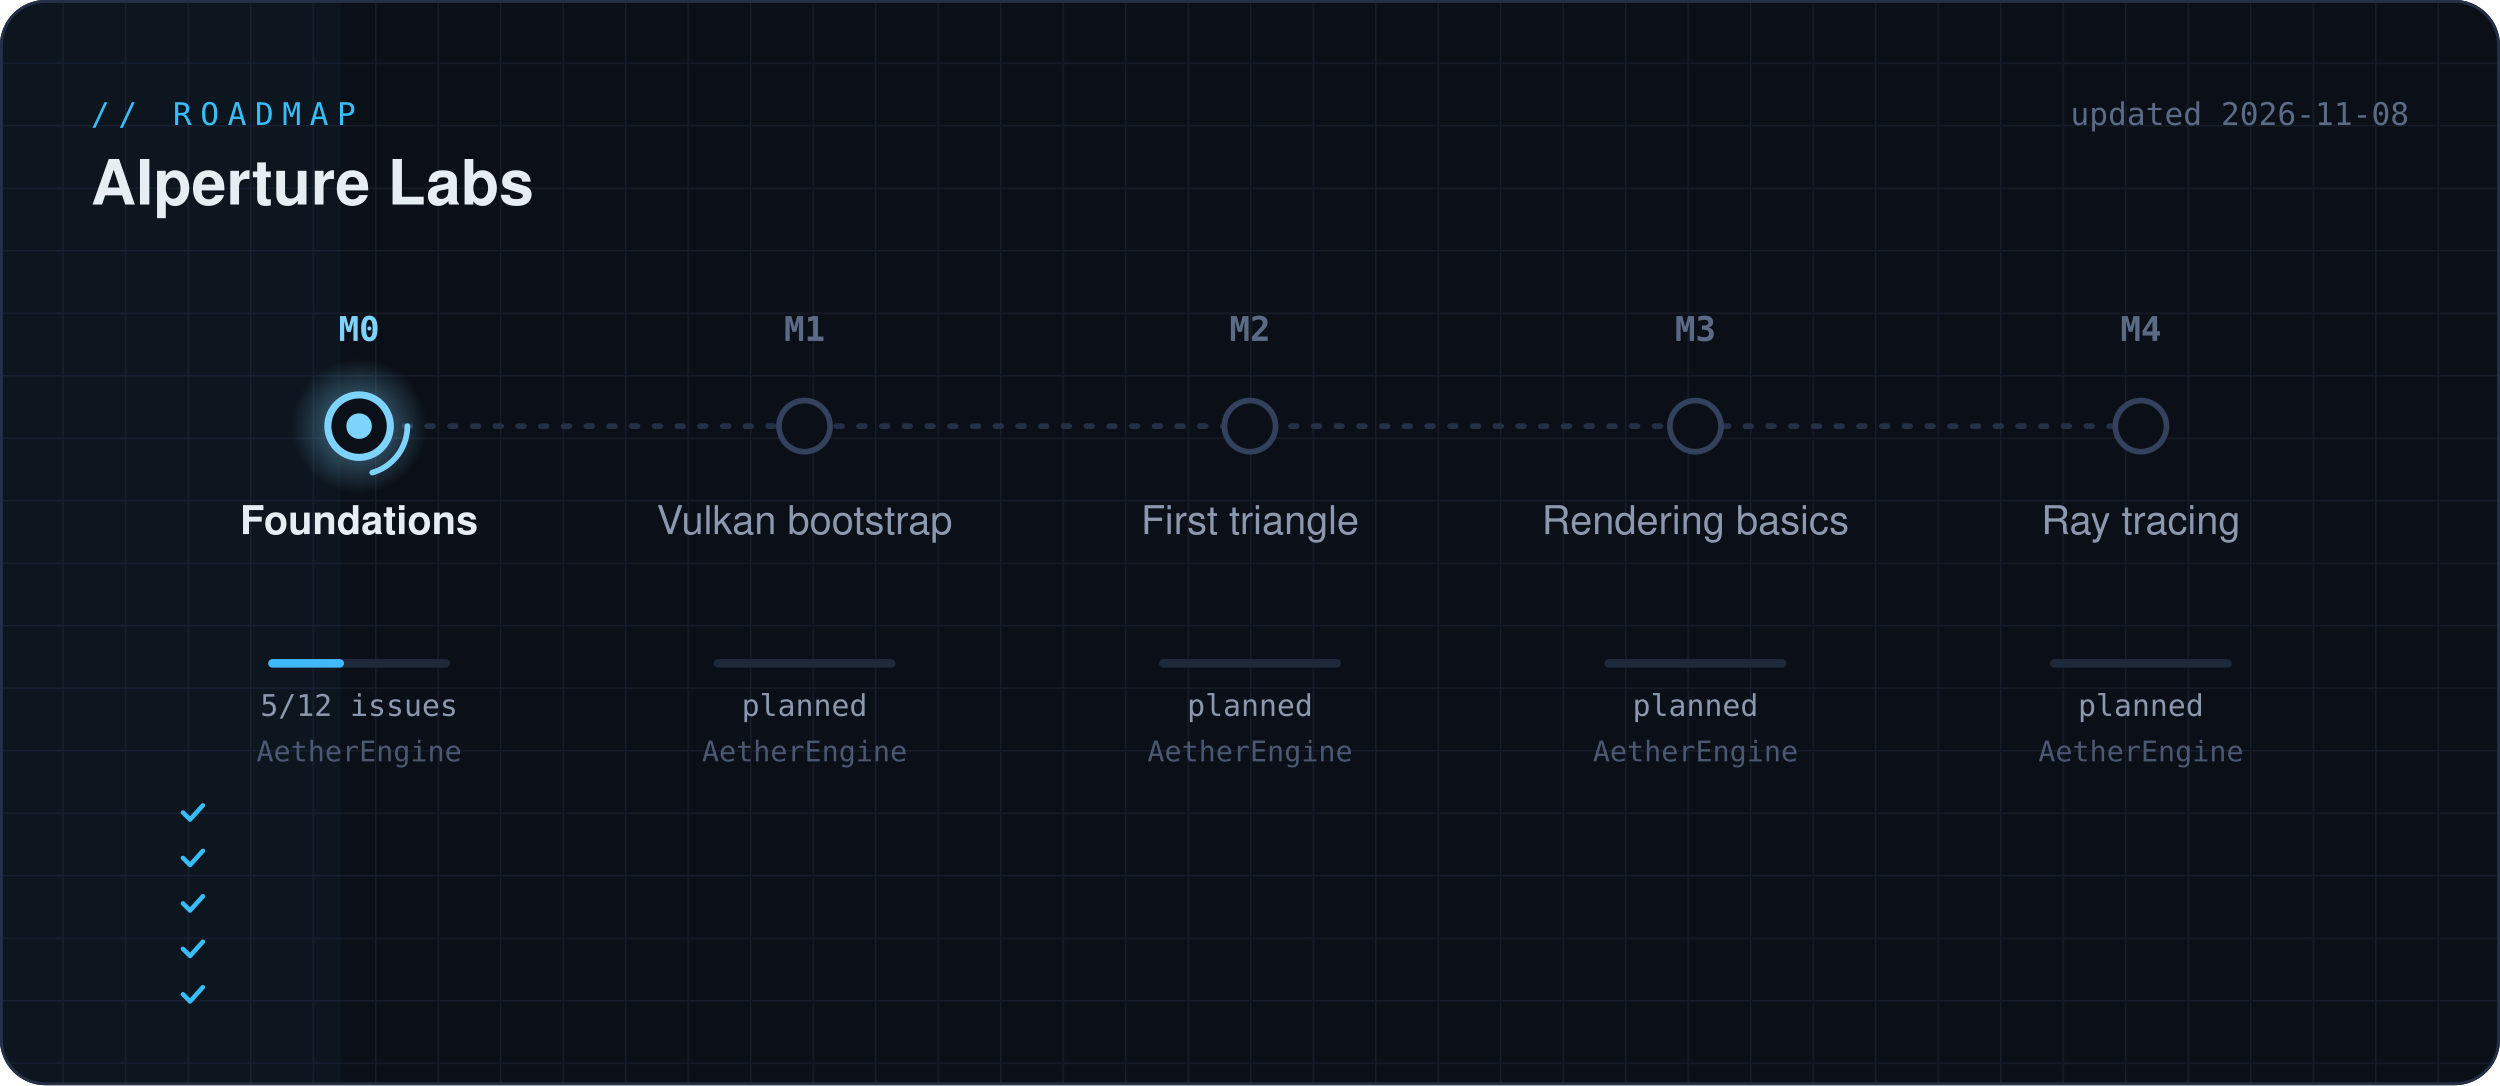
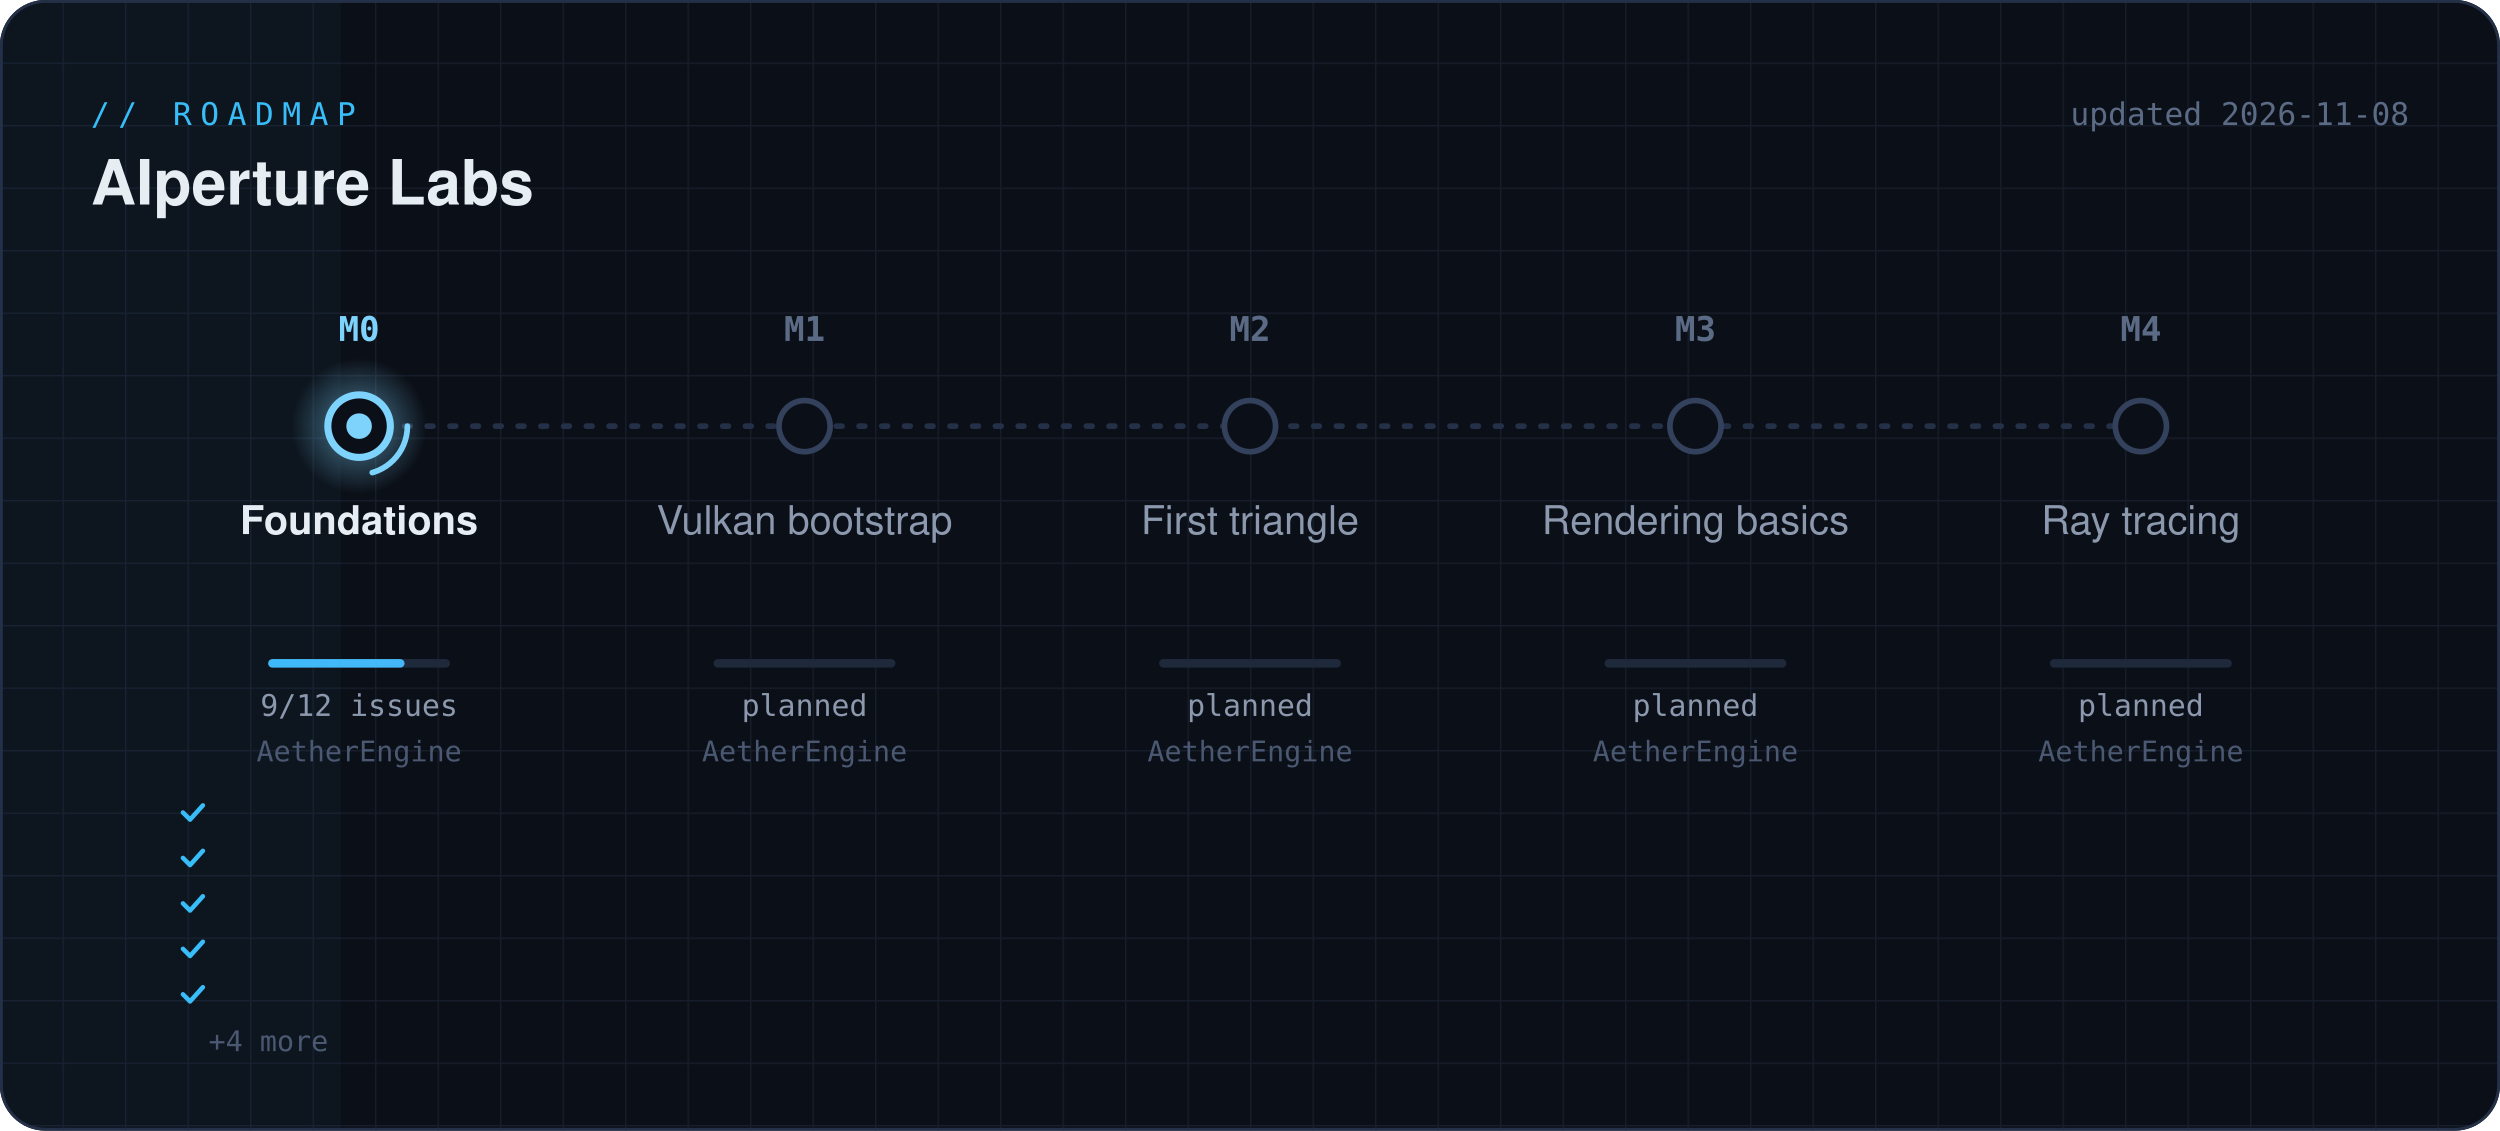
- <svg xmlns="http://www.w3.org/2000/svg" width="880" height="382" viewBox="0 0 880 382" role="img" aria-label="AIperture Labs roadmap">
+ <svg xmlns="http://www.w3.org/2000/svg" width="880" height="398" viewBox="0 0 880 398" role="img" aria-label="AIperture Labs roadmap">
  <defs>
    <linearGradient id="beam" gradientUnits="userSpaceOnUse" x1="48" x2="832" y1="0" y2="0">
      <stop offset="0" stop-color="#38bdf8" />
      <stop offset="1" stop-color="#a78bfa" />
    </linearGradient>
    <radialGradient id="halo">
      <stop offset="0" stop-color="#7dd3fc" stop-opacity=".55" />
      <stop offset="1" stop-color="#7dd3fc" stop-opacity="0" />
    </radialGradient>
    <pattern id="grid" width="22" height="22" patternUnits="userSpaceOnUse">
      <path d="M22 0H0V22" fill="none" stroke="#1b2333" stroke-width="1" />
    </pattern>
    <clipPath id="card">
-       <rect width="880" height="382" rx="16" />
+       <rect width="880" height="398" rx="16" />
    </clipPath>
    <filter id="glow" x="-50%" y="-50%" width="200%" height="200%">
      <feGaussianBlur stdDeviation="3" />
    </filter>
  </defs>
  <style>
  .mono { font-family: ui-monospace, SFMono-Regular, Menlo, Consolas, monospace; }
  .sans { font-family: -apple-system, "Segoe UI", Helvetica, Arial, sans-serif; }
  .pulse { animation: pulse 2.4s ease-in-out infinite; transform-box: fill-box; transform-origin: center; }
  @keyframes pulse { 0%,100% { opacity: .35; transform: scale(.8); } 50% { opacity: 1; transform: scale(1.25); } }
  .spin { animation: spin 1.6s linear infinite; transform-box: fill-box; transform-origin: center; }
  @keyframes spin { to { transform: rotate(360deg); } }
  .flow { animation: flow 1.2s linear infinite; }
  @keyframes flow { to { stroke-dashoffset: -28; } }
  .scan { animation: scan 6s linear infinite; }
  @keyframes scan { from { transform: translateX(-120px); } to { transform: translateX(1000px); } }
</style>
  <g clip-path="url(#card)">
-     <rect width="880" height="382" fill="#0b0f17" />
-     <rect width="880" height="382" fill="url(#grid)" opacity=".7" />
-     <rect class="scan" x="0" y="0" width="120" height="382" fill="url(#beam)" opacity=".035" />
+     <rect width="880" height="398" fill="#0b0f17" />
+     <rect width="880" height="398" fill="url(#grid)" opacity=".7" />
+     <rect class="scan" x="0" y="0" width="120" height="398" fill="url(#beam)" opacity=".035" />
  </g>
-   <rect x=".5" y=".5" width="879" height="381" rx="15.5" fill="none" stroke="#243047" />
+   <rect x=".5" y=".5" width="879" height="397" rx="15.5" fill="none" stroke="#243047" />
  <text x="32" y="44" class="mono" font-size="11" letter-spacing="3" fill="#38bdf8">// ROADMAP</text>
  <text x="32" y="72" class="sans" font-size="22" font-weight="600" fill="#e6edf3">AIperture Labs</text>
  <text x="848" y="44" class="mono" font-size="11" fill="#5b6b85" text-anchor="end">updated 2026-11-08</text>
  <line x1="126.4" y1="150" x2="753.6" y2="150" stroke="#243047" stroke-width="2" stroke-dasharray="2 6" stroke-linecap="round" />
  <line x1="126.4" y1="150" x2="126.4" y2="150" stroke="url(#beam)" stroke-width="3" stroke-linecap="round" filter="url(#glow)" opacity=".8" />
  <line x1="126.4" y1="150" x2="126.4" y2="150" stroke="url(#beam)" stroke-width="2" stroke-linecap="round" />
  <line class="flow" x1="126.4" y1="150" x2="126.4" y2="150" stroke="#e0f2fe" stroke-width="2" stroke-dasharray="4 24" stroke-linecap="round" opacity=".8" />
  <circle class="pulse" cx="126.4" cy="150" r="24" fill="url(#halo)" />
  <circle class="spin" cx="126.4" cy="150" r="17" fill="none" stroke="#7dd3fc" stroke-width="2" stroke-linecap="round" stroke-dasharray="22 85" />
  <circle cx="126.4" cy="150" r="11" fill="#0b0f17" stroke="#7dd3fc" stroke-width="2.5" />
  <circle cx="126.4" cy="150" r="4.5" fill="#7dd3fc" />
  <text x="126.4" y="120" class="mono" font-size="12" font-weight="700" text-anchor="middle" fill="#7dd3fc">M0</text>
  <text x="126.4" y="188" class="sans" font-size="14" font-weight="600" text-anchor="middle" fill="#e6edf3">Foundations</text>
  <rect x="94.4" y="232" width="64" height="3" rx="1.5" fill="#1e293b" />
-   <rect x="94.4" y="232" width="26.7" height="3" rx="1.5" fill="url(#beam)" />
-   <text x="126.4" y="252" class="mono" font-size="10.5" text-anchor="middle" fill="#8b98ad">5/12 issues</text>
+   <rect x="94.4" y="232" width="48.0" height="3" rx="1.5" fill="url(#beam)" />
+   <text x="126.4" y="252" class="mono" font-size="10.5" text-anchor="middle" fill="#8b98ad">9/12 issues</text>
  <text x="126.4" y="268" class="mono" font-size="10" text-anchor="middle" fill="#4a5872">AetherEngine</text>
  <path d="M64.4 286l2.5 2.5 4.5-5" fill="none" stroke="#38bdf8" stroke-width="1.6" stroke-linecap="round" stroke-linejoin="round" />
  <text x="73.4" y="290" class="mono" font-size="10" fill="#8b98ad" />
  <path d="M64.4 302l2.5 2.5 4.5-5" fill="none" stroke="#38bdf8" stroke-width="1.6" stroke-linecap="round" stroke-linejoin="round" />
  <text x="73.4" y="306" class="mono" font-size="10" fill="#8b98ad" />
  <path d="M64.4 318l2.5 2.5 4.5-5" fill="none" stroke="#38bdf8" stroke-width="1.6" stroke-linecap="round" stroke-linejoin="round" />
  <text x="73.4" y="322" class="mono" font-size="10" fill="#8b98ad" />
  <path d="M64.4 334l2.5 2.5 4.5-5" fill="none" stroke="#38bdf8" stroke-width="1.6" stroke-linecap="round" stroke-linejoin="round" />
  <text x="73.4" y="338" class="mono" font-size="10" fill="#8b98ad" />
  <path d="M64.4 350l2.5 2.5 4.5-5" fill="none" stroke="#38bdf8" stroke-width="1.6" stroke-linecap="round" stroke-linejoin="round" />
  <text x="73.4" y="354" class="mono" font-size="10" fill="#8b98ad" />
+   <text x="73.4" y="370" class="mono" font-size="10" fill="#4a5872">+4 more</text>
  <circle cx="283.2" cy="150" r="9" fill="#0b0f17" stroke="#33415c" stroke-width="2" />
  <text x="283.2" y="120" class="mono" font-size="12" font-weight="700" text-anchor="middle" fill="#5b6b85">M1</text>
  <text x="283.2" y="188" class="sans" font-size="14" font-weight="500" text-anchor="middle" fill="#8b98ad">Vulkan bootstrap</text>
  <rect x="251.2" y="232" width="64" height="3" rx="1.5" fill="#1e293b" />
  <text x="283.2" y="252" class="mono" font-size="10.5" text-anchor="middle" fill="#8b98ad">planned</text>
  <text x="283.2" y="268" class="mono" font-size="10" text-anchor="middle" fill="#4a5872">AetherEngine</text>
  <circle cx="440.0" cy="150" r="9" fill="#0b0f17" stroke="#33415c" stroke-width="2" />
  <text x="440.0" y="120" class="mono" font-size="12" font-weight="700" text-anchor="middle" fill="#5b6b85">M2</text>
  <text x="440.0" y="188" class="sans" font-size="14" font-weight="500" text-anchor="middle" fill="#8b98ad">First triangle</text>
  <rect x="408.0" y="232" width="64" height="3" rx="1.5" fill="#1e293b" />
  <text x="440.0" y="252" class="mono" font-size="10.5" text-anchor="middle" fill="#8b98ad">planned</text>
  <text x="440.0" y="268" class="mono" font-size="10" text-anchor="middle" fill="#4a5872">AetherEngine</text>
  <circle cx="596.8" cy="150" r="9" fill="#0b0f17" stroke="#33415c" stroke-width="2" />
  <text x="596.8" y="120" class="mono" font-size="12" font-weight="700" text-anchor="middle" fill="#5b6b85">M3</text>
  <text x="596.8" y="188" class="sans" font-size="14" font-weight="500" text-anchor="middle" fill="#8b98ad">Rendering basics</text>
  <rect x="564.8" y="232" width="64" height="3" rx="1.5" fill="#1e293b" />
  <text x="596.8" y="252" class="mono" font-size="10.5" text-anchor="middle" fill="#8b98ad">planned</text>
  <text x="596.8" y="268" class="mono" font-size="10" text-anchor="middle" fill="#4a5872">AetherEngine</text>
  <circle cx="753.6" cy="150" r="9" fill="#0b0f17" stroke="#33415c" stroke-width="2" />
  <text x="753.6" y="120" class="mono" font-size="12" font-weight="700" text-anchor="middle" fill="#5b6b85">M4</text>
  <text x="753.6" y="188" class="sans" font-size="14" font-weight="500" text-anchor="middle" fill="#8b98ad">Ray tracing</text>
  <rect x="721.6" y="232" width="64" height="3" rx="1.5" fill="#1e293b" />
  <text x="753.6" y="252" class="mono" font-size="10.5" text-anchor="middle" fill="#8b98ad">planned</text>
  <text x="753.6" y="268" class="mono" font-size="10" text-anchor="middle" fill="#4a5872">AetherEngine</text>
</svg>
